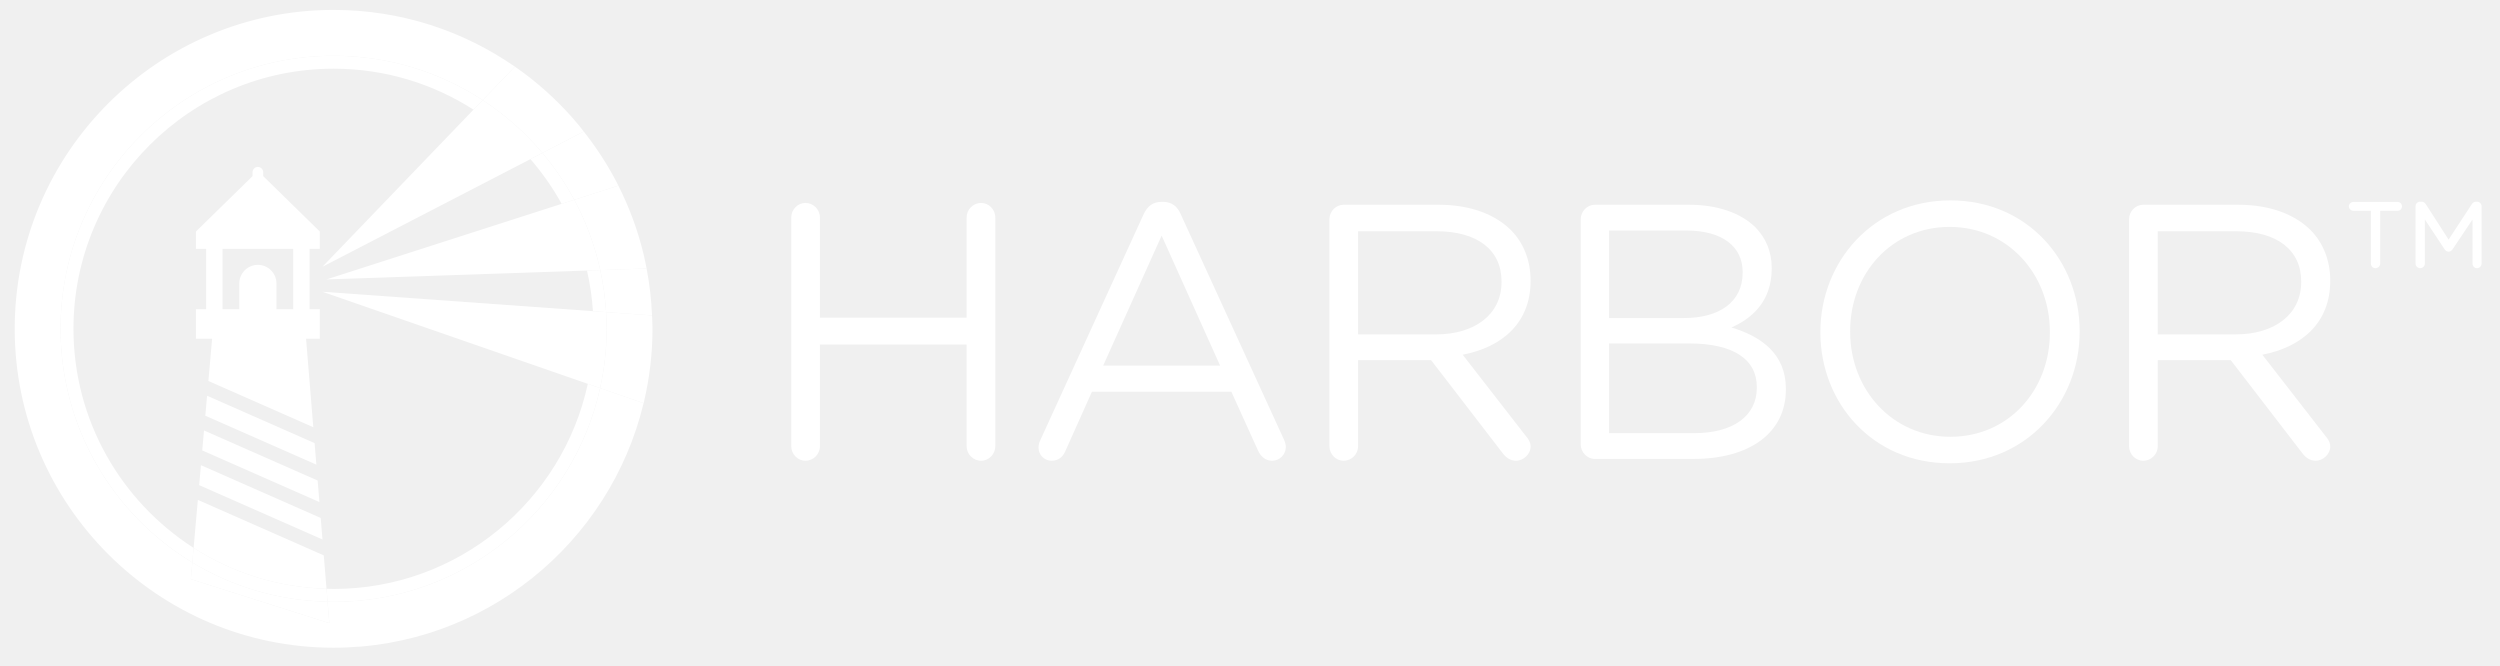
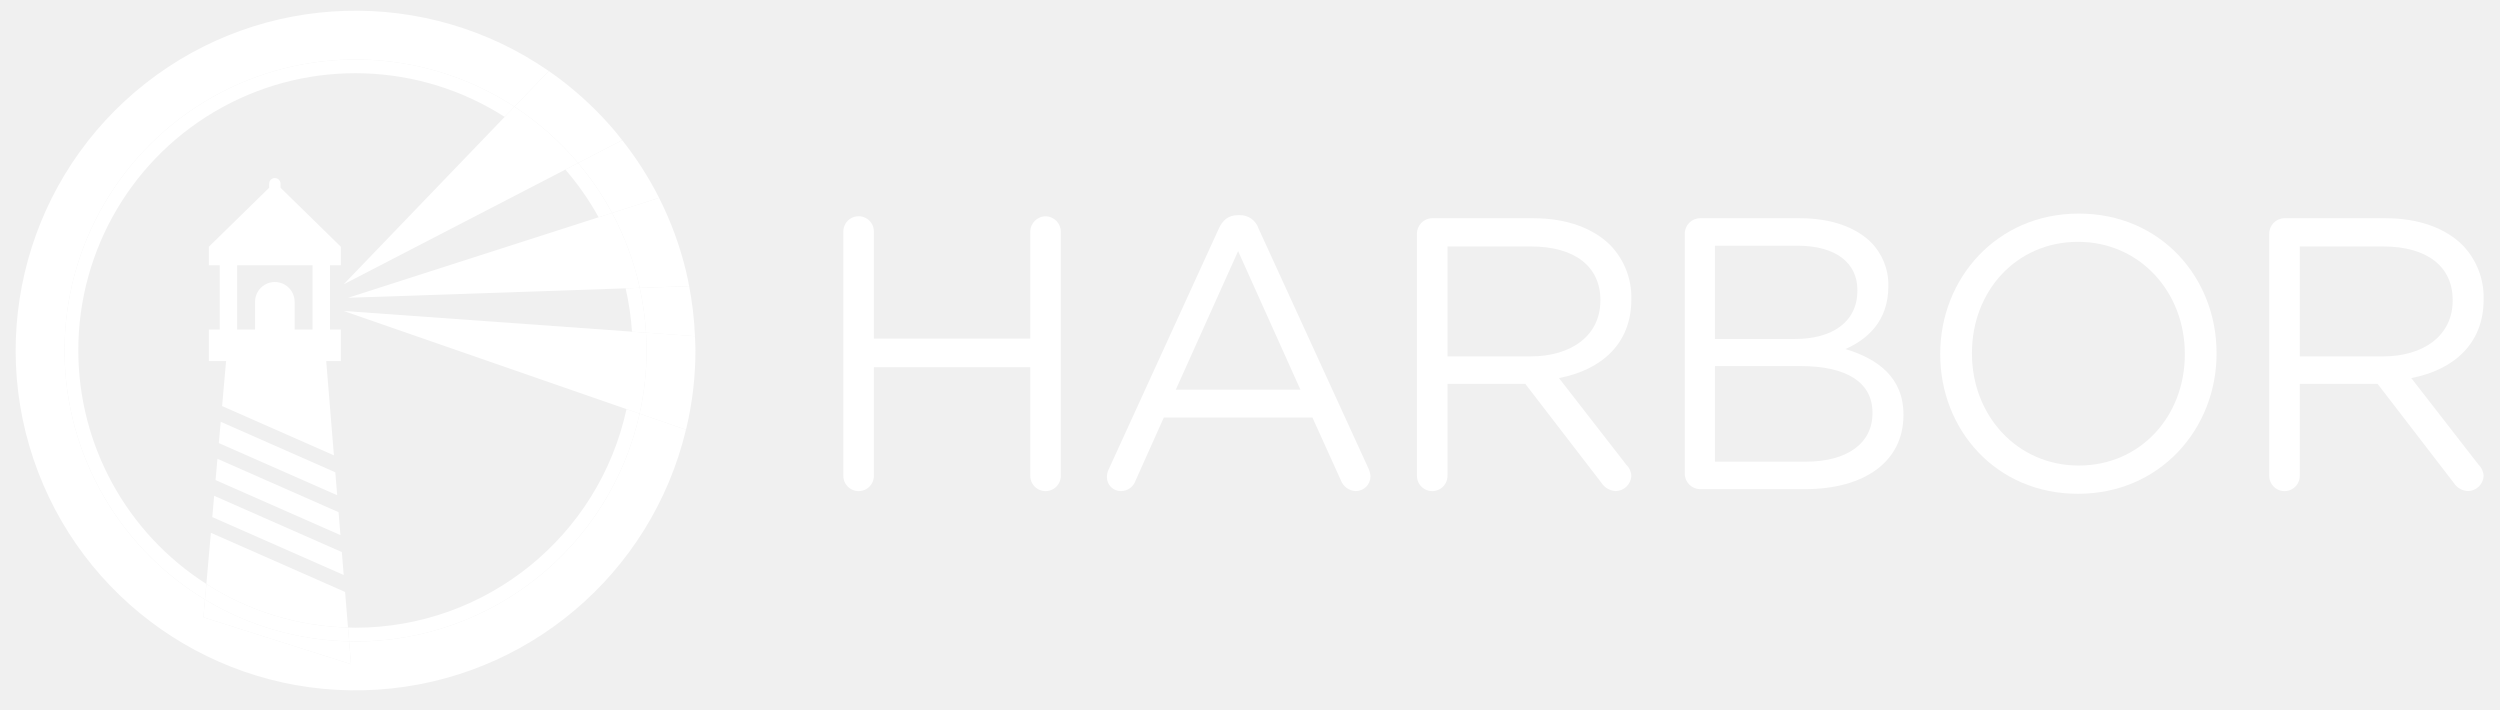
- <svg xmlns="http://www.w3.org/2000/svg" version="1.1" id="svg2" x="0px" y="0px" viewBox="0 0 680 181" style="enable-background:new 0 0 680 181;" xml:space="preserve">
-   <style type="text/css">
- 	.st0{fill:#FFFFFF;}
- </style>
-   <polygon class="st0" points="85.571,120.534 56.325,107.646 56.325,107.646 " />
-   <path class="st0" d="M266.871,55.197c-2.172,0-3.949,1.779-3.949,3.951v27.261h-39.903  V59.148c0-2.172-1.777-3.951-3.949-3.951c-2.075,0-3.852,1.779-3.852,3.951v62.224  c0,2.174,1.777,3.951,3.852,3.951c2.172,0,3.949-1.777,3.949-3.951V93.717h39.903  v27.655c0,2.174,1.777,3.951,3.949,3.951c2.075,0,3.852-1.777,3.852-3.951V59.148  C270.723,56.976,268.946,55.197,266.871,55.197z" />
-   <path class="st0" d="M321.201,58.359c-0.89-2.174-2.469-3.458-4.839-3.458h-0.396  c-2.469,0-3.951,1.284-4.938,3.458l-28.05,61.335v-0  c-0.394,0.789-0.495,1.48-0.495,2.073c0,1.976,1.581,3.557,3.555,3.557  c1.781,0,3.063-0.988,3.755-2.667l7.211-16.1h37.928l7.209,15.902  c0.692,1.581,1.976,2.865,3.852,2.865c2.075,0,3.753-1.68,3.753-3.755  c0-0.592-0.198-1.284-0.495-1.975L321.201,58.359z M300.064,99.445l15.902-35.358  l15.902,35.358H300.064z" />
-   <path class="st0" d="M391.329,55.692h-25.875c-2.075,0-3.852,1.777-3.852,3.951v61.729  c0,2.174,1.777,3.951,3.852,3.951c2.172,0,3.949-1.777,3.949-3.951V97.964h19.853  l19.458,25.284c0.89,1.185,2.073,2.075,3.652,2.075  c1.977,0,3.953-1.777,3.953-3.852c0-1.088-0.495-1.975-1.284-2.865l-17.185-22.123  c10.766-2.074,18.469-8.692,18.469-20.05v-0.197  c0-5.432-1.975-10.271-5.334-13.63C406.64,58.26,399.825,55.692,391.329,55.692z   M408.417,76.729c0,8.89-7.407,14.222-17.778,14.222h-21.236V62.901h21.335  c11.162,0,17.679,5.138,17.679,13.631V76.729z" />
-   <path class="st0" d="M470.944,89.075c5.431-2.37,10.962-7.012,10.962-16v-0.197  c0-4.445-1.581-8.1-4.445-11.063c-3.951-3.852-10.173-6.123-18.073-6.123h-25.581  c-2.075,0-3.852,1.777-3.852,3.951h-0v61.236c0,2.172,1.777,3.949,3.852,3.949  h26.863c15.111,0,25.088-7.012,25.088-18.864v-0.198  C485.758,96.285,479.14,91.544,470.944,89.075z M437.659,62.704h21.038  c9.876,0,15.307,4.444,15.307,11.259v0.197c0,8.1-6.517,12.346-15.902,12.346  h-20.443V62.704z M477.856,105.471c0,7.704-6.517,12.345-16.987,12.345h-23.21V93.421  h21.826c12.049,0,18.37,4.346,18.37,11.852V105.471z" />
-   <path class="st0" d="M530.503,54.507c-21.038,0-35.358,16.692-35.358,35.754v0.197  c0,19.062,14.122,35.558,35.16,35.558c21.038,0,35.36-16.692,35.36-35.755V90.062  C565.665,71.001,551.542,54.507,530.503,54.507z M557.566,90.458  c0,15.704-11.259,28.347-27.063,28.347c-15.802,0-27.26-12.84-27.26-28.544V90.062  c0-15.703,11.259-28.345,27.061-28.345c15.804,0,27.261,12.839,27.261,28.543V90.458z" />
-   <path class="st0" d="M608.833,55.692h-25.875c-2.075,0-3.852,1.777-3.852,3.951h-0  v61.729c0,2.174,1.777,3.951,3.852,3.951c2.172,0,3.949-1.777,3.949-3.951V97.964  h19.854l19.456,25.284c0.889,1.185,2.073,2.075,3.652,2.075  c1.977,0,3.953-1.777,3.953-3.852c0-1.088-0.495-1.975-1.284-2.865l-17.186-22.123  c10.766-2.074,18.47-8.692,18.47-20.05v-0.197  c0-5.432-1.975-10.271-5.334-13.63C624.143,58.26,617.329,55.692,608.833,55.692z   M625.921,76.729c0,8.89-7.407,14.222-17.778,14.222h-21.236V62.901h21.335  c11.162,0,17.679,5.138,17.679,13.631V76.729z" />
-   <path class="st0" d="M673.79,54.863h-0.345c-0.461,0-0.805,0.231-1.094,0.635l-6.336,9.675  l-6.22-9.675c-0.287-0.404-0.632-0.635-1.152-0.635h-0.345  c-0.749,0-1.266,0.52-1.266,1.268l-0,15.55c0,0.692,0.574,1.268,1.266,1.268  c0.692,0,1.268-0.576,1.268-1.268V59.702l5.299,8.004  c0.286,0.462,0.632,0.749,1.15,0.749s0.863-0.287,1.152-0.749l5.356-8.004  v11.979c0,0.692,0.52,1.268,1.211,1.268c0.691,0,1.266-0.576,1.266-1.268V56.131  C675,55.439,674.426,54.863,673.79,54.863z" />
-   <path class="st0" d="M652.136,54.923h-12.036c-0.634,0-1.211,0.576-1.211,1.208  c0,0.634,0.578,1.21,1.211,1.21h4.78v14.34c0,0.692,0.518,1.268,1.21,1.268  c0.749,0,1.324-0.576,1.324-1.268v-14.34h4.723c0.691,0,1.21-0.576,1.21-1.21  C653.345,55.499,652.827,54.923,652.136,54.923z" />
-   <path class="st0" d="M53.817,135.977l-1.155,13.05  c10.494,6.729,22.867,10.759,36.147,11.117l-0.742-9.075L53.817,135.977z" />
-   <path class="st0" d="M56.68,103.629l28.536,12.575l-1.967-24.065h3.735v-8.041h-2.771  V67.689h2.771v-4.717l-15.391-15.06V46.852c0-0.799-0.654-1.452-1.453-1.452  s-1.453,0.654-1.453,1.452v1.06L53.296,62.972v4.717h2.772v16.409h-2.772v8.041  h4.4L56.68,103.629z M60.523,67.689h19.234v16.409h-4.564v-7.009  c0-2.779-2.273-5.053-5.052-5.053c-2.779,0-5.053,2.274-5.053,5.053v7.009H60.523  V67.689z" />
-   <polygon class="st0" points="55.009,122.515 86.881,136.561 86.403,130.712 55.488,117.09 " />
-   <polygon class="st0" points="54.654,126.534 54.173,131.958 87.713,146.739 87.236,140.892 " />
-   <polygon class="st0" points="56.325,107.646 56.325,107.646 55.844,113.073 86.049,126.382   85.571,120.534 " />
-   <path class="st0" d="M156.2,54.344l11.993-3.854c-0.056-0.109-0.102-0.224-0.158-0.332  c-2.608-5.113-5.727-9.917-9.255-14.385l-0,0l-11.252,5.823  C150.836,45.52,153.751,49.786,156.2,54.344z" />
-   <path class="st0" d="M152.621,55.185c0.048,0.086,0.089,0.177,0.137,0.264l-0,0  l3.441-1.106c-2.448-4.557-5.363-8.823-8.673-12.747l-3.25,1.682  C147.441,46.947,150.253,50.922,152.621,55.185z" />
-   <path class="st0" d="M164.856,84.901l12.496,0.897c-0.182-4.345-0.675-8.608-1.479-12.768  l-12.609,0.43C164.081,77.178,164.621,80.997,164.856,84.901z" />
-   <path class="st0" d="M159.659,73.583c0.827,3.592,1.368,7.286,1.622,11.062l3.576,0.257  c-0.236-3.904-0.776-7.723-1.591-11.442L159.659,73.583z" />
-   <path class="st0" d="M90.74,163.707c-0.551,0-1.094-0.03-1.642-0.042l0.477,5.831  l-37.664-11.967l0.401-4.527c-21.482-13.015-35.84-36.612-35.84-63.563  c0-41.017,33.251-74.268,74.268-74.268c14.967,0,28.889,4.443,40.55,12.06  l8.755-9.106c-14.01-9.718-31.003-15.428-49.305-15.428  C42.911,2.698,4,41.611,4,89.439c0,47.829,38.911,86.741,86.74,86.741  c40.86,0,75.177-28.414,84.319-66.512l-11.827-4.103  C155.864,138.825,126.215,163.707,90.74,163.707z" />
-   <path class="st0" d="M90.74,160.193c-0.647,0-1.287-0.032-1.93-0.049l0.288,3.521  c0.548,0.012,1.091,0.042,1.642,0.042c35.476,0,65.124-24.882,72.491-58.142  l-3.345-1.161C152.999,136.252,124.619,160.193,90.74,160.193z" />
-   <path class="st0" d="M19.984,89.439c0-39.014,31.742-70.754,70.756-70.754  c14,0,27.055,4.1,38.051,11.145l2.499-2.599  c-11.661-7.617-25.583-12.06-40.55-12.06c-41.018,0-74.268,33.25-74.268,74.268  c0,26.951,14.357,50.548,35.84,63.563l0.352-3.975  C33.031,136.439,19.984,114.441,19.984,89.439z" />
-   <path class="st0" d="M51.91,157.529l37.664,11.967l-0.477-5.831  c-13.445-0.293-26.014-4.136-36.787-10.663L51.91,157.529z" />
-   <path class="st0" d="M52.311,153.002c10.773,6.527,23.342,10.37,36.787,10.663l-0.288-3.521  c-13.28-0.358-25.653-4.388-36.147-11.117L52.311,153.002z" />
-   <path class="st0" d="M147.527,41.596l11.252-5.823c-0.502-0.635-0.985-1.286-1.503-1.906  c-4.38-5.237-9.361-9.953-14.842-14.035c-0.786-0.584-1.584-1.149-2.388-1.706  l-8.755,9.106C137.381,31.21,142.852,36.053,147.527,41.596z" />
-   <path class="st0" d="M87.713,72.551L144.277,43.278h0l-0-0l3.25-1.682  c-4.675-5.543-10.145-10.386-16.237-14.365l-2.499,2.599L87.713,72.551z" />
-   <polygon class="st0" points="144.277,43.278 147.527,41.596 144.277,43.278 " />
-   <path class="st0" d="M177.352,85.798l-12.496-0.897c0.091,1.502,0.151,3.013,0.151,4.538  c0,5.54-0.626,10.932-1.776,16.126l11.827,4.103  c0.045-0.18,0.096-0.356,0.139-0.538c1.475-6.331,2.281-12.916,2.281-19.691  c0-0.23-0.015-0.456-0.016-0.685C177.453,87.762,177.394,86.782,177.352,85.798z" />
-   <path class="st0" d="M164.856,84.901l-3.576-0.257l-73.568-5.28l72.173,25.04  l3.345,1.161c1.151-5.194,1.776-10.585,1.776-16.126  C165.007,87.914,164.947,86.404,164.856,84.901z" />
-   <path class="st0" d="M163.265,73.46l12.609-0.43c-0.241-1.25-0.487-2.499-0.781-3.732  c-1.574-6.595-3.913-12.89-6.9-18.808l-11.993,3.854  C159.388,60.277,161.782,66.697,163.265,73.46z" />
-   <path class="st0" d="M88.827,75.994l70.832-2.412l3.606-0.123  c-1.483-6.762-3.877-13.182-7.065-19.116l-3.441,1.106L88.827,75.994z" />
+ <svg xmlns="http://www.w3.org/2000/svg" id="svg2" viewBox="0 0 638 181">
+   <defs>
+     <style>.cls-1{fill:#fff;}</style>
+   </defs>
+   <polygon class="cls-1" points="85.571 120.534 56.325 107.646 56.325 107.646 85.571 120.534" />
+   <path class="cls-1" d="M266.871,55.197a3.963,3.963,0,0,0-3.949,3.951V86.409h-39.903V59.148a3.901,3.901,0,1,0-7.801,0v62.224a3.901,3.901,0,1,0,7.801,0v-27.655h39.903v27.655a3.901,3.901,0,1,0,7.801,0V59.148A3.944,3.944,0,0,0,266.871,55.197Z" />
+   <path class="cls-1" d="M321.201,58.359a4.977,4.977,0,0,0-4.839-3.458h-.396c-2.469,0-3.951,1.284-4.938,3.458l-28.05,61.335v-0a4.499,4.499,0,0,0-.495,2.073,3.542,3.542,0,0,0,3.555,3.557,3.911,3.911,0,0,0,3.755-2.667l7.211-16.1h37.928L342.139,122.459a4.259,4.259,0,0,0,3.852,2.865,3.752,3.752,0,0,0,3.753-3.755,5.262,5.262,0,0,0-.495-1.975ZM300.064,99.445l15.902-35.358,15.902,35.358Z" />
+   <path class="cls-1" d="M391.329,55.692H365.454a3.943,3.943,0,0,0-3.852,3.951v61.729a3.901,3.901,0,1,0,7.801,0V97.964h19.853l19.458,25.284a4.547,4.547,0,0,0,3.652,2.075,4.081,4.081,0,0,0,3.953-3.852,4.249,4.249,0,0,0-1.284-2.865L397.85,96.483c10.765-2.074,18.469-8.692,18.469-20.05v-.197a19.094,19.094,0,0,0-5.334-13.63C406.64,58.26,399.825,55.692,391.329,55.692Zm17.088,21.037c0,8.89-7.407,14.222-17.778,14.222h-21.236V62.901h21.335c11.162,0,17.679,5.138,17.679,13.631Z" />
+   <path class="cls-1" d="M470.944,89.075c5.431-2.37,10.962-7.012,10.962-16v-.197a15.358,15.358,0,0,0-4.445-11.063c-3.951-3.852-10.173-6.123-18.073-6.123H433.807a3.943,3.943,0,0,0-3.852,3.951h-0v61.236a3.942,3.942,0,0,0,3.852,3.949h26.863c15.111,0,25.088-7.012,25.088-18.864v-.198C485.758,96.285,479.14,91.544,470.944,89.075ZM437.659,62.704h21.038c9.876,0,15.307,4.444,15.307,11.259v.197c0,8.1-6.517,12.346-15.902,12.346H437.659Zm40.197,42.767c0,7.704-6.517,12.345-16.987,12.345H437.659V93.421h21.826c12.05,0,18.37,4.346,18.37,11.852Z" />
+   <path class="cls-1" d="M530.503,54.507c-21.038,0-35.358,16.692-35.358,35.754v.197c0,19.062,14.122,35.558,35.16,35.558s35.36-16.692,35.36-35.755V90.062C565.665,71.001,551.542,54.507,530.503,54.507Zm27.063,35.951c0,15.704-11.259,28.347-27.063,28.347-15.802,0-27.26-12.84-27.26-28.544V90.062c0-15.703,11.259-28.345,27.061-28.345,15.804,0,27.261,12.839,27.261,28.543Z" />
+   <path class="cls-1" d="M608.833,55.692H582.958a3.943,3.943,0,0,0-3.852,3.951h-0v61.729a3.901,3.901,0,1,0,7.801,0V97.964h19.854l19.456,25.284a4.546,4.546,0,0,0,3.652,2.075,4.081,4.081,0,0,0,3.953-3.852,4.249,4.249,0,0,0-1.284-2.865L615.353,96.483c10.765-2.074,18.47-8.692,18.47-20.05v-.197a19.094,19.094,0,0,0-5.334-13.63C624.143,58.26,617.329,55.692,608.833,55.692Zm17.088,21.037c0,8.89-7.407,14.222-17.778,14.222H586.907V62.901H608.242c11.162,0,17.679,5.138,17.679,13.631Z" />
+   <path class="cls-1" d="M53.817,135.977,52.663,149.027a70.289,70.289,0,0,0,36.147,11.117l-.742-9.075Z" />
+   <path class="cls-1" d="M56.68,103.629l28.536,12.575L83.249,92.139h3.735V84.098h-2.771V67.689h2.771V62.972L71.593,47.912V46.852a1.453,1.453,0,0,0-2.905,0V47.912L53.296,62.972v4.717h2.772V84.098H53.296V92.139h4.4Zm3.843-35.94H79.757V84.098H75.192v-7.009a5.053,5.053,0,1,0-10.105,0v7.009H60.523Z" />
+   <polygon class="cls-1" points="55.009 122.515 86.881 136.561 86.403 130.712 55.488 117.09 55.009 122.515" />
+   <polygon class="cls-1" points="54.654 126.534 54.173 131.958 87.713 146.739 87.236 140.892 54.654 126.534" />
+   <polygon class="cls-1" points="56.325 107.646 56.325 107.646 55.844 113.073 86.049 126.382 85.571 120.534 56.325 107.646" />
+   <path class="cls-1" d="M156.2,54.344l11.993-3.854c-.056-.109-.102-.224-.158-.332a87.015,87.015,0,0,0-9.255-14.385l-0.0 0-11.252,5.823A74.396,74.396,0,0,1,156.2,54.344Z" />
+   <path class="cls-1" d="M152.621,55.185c.048.086.089.177.137.264l-0.0 0,3.441-1.106a74.396,74.396,0,0,0-8.673-12.748L144.277,43.278A71.192,71.192,0,0,1,152.621,55.185Z" />
+   <path class="cls-1" d="M164.856,84.901l12.496.897A86.247,86.247,0,0,0,175.874,73.03l-12.609.43A74.22,74.22,0,0,1,164.856,84.901Z" />
+   <path class="cls-1" d="M159.659,73.583a70.327,70.327,0,0,1,1.622,11.062l3.575.257A74.22,74.22,0,0,0,163.265,73.46Z" />
+   <path class="cls-1" d="M90.74,163.707c-.551,0-1.094-.03-1.642-.042l.477,5.831L51.91,157.529l.401-4.527A74.267,74.267,0,1,1,131.29,27.231l8.755-9.106a86.723,86.723,0,1,0,35.013,91.542l-11.827-4.103A74.281,74.281,0,0,1,90.74,163.707Z" />
+   <path class="cls-1" d="M90.74,160.193c-.647,0-1.287-.032-1.93-.049l.288,3.521c.548.012,1.091.042,1.642.042a74.281,74.281,0,0,0,72.491-58.142l-3.345-1.161A70.867,70.867,0,0,1,90.74,160.193Z" />
+   <path class="cls-1" d="M19.984,89.439A70.705,70.705,0,0,1,128.791,29.83l2.499-2.599A74.267,74.267,0,1,0,52.311,153.002l.352-3.975A70.743,70.743,0,0,1,19.984,89.439Z" />
+   <path class="cls-1" d="M51.91,157.529,89.575,169.496l-.477-5.831A73.886,73.886,0,0,1,52.311,153.002Z" />
+   <path class="cls-1" d="M52.311,153.002a73.886,73.886,0,0,0,36.787,10.663l-.288-3.521A70.289,70.289,0,0,1,52.663,149.027Z" />
+   <path class="cls-1" d="M147.527,41.596l11.252-5.823c-.502-.635-.985-1.286-1.503-1.906a87.462,87.462,0,0,0-14.842-14.035c-.786-.584-1.584-1.149-2.388-1.706l-8.755,9.106A74.642,74.642,0,0,1,147.527,41.596Z" />
+   <path class="cls-1" d="M87.713,72.551l56.564-29.273h0l-0-0,3.25-1.682A74.642,74.642,0,0,0,131.29,27.231l-2.499,2.599Z" />
+   <polygon class="cls-1" points="144.277 43.278 147.527 41.596 144.277 43.278 144.277 43.278" />
+   <path class="cls-1" d="M177.352,85.798l-12.496-.897c.091,1.502.151,3.013.151,4.538a74.467,74.467,0,0,1-1.776,16.126l11.827,4.103c.045-.18.096-.356.139-.538a86.631,86.631,0,0,0,2.281-19.691c0-.23-.015-.456-.016-.685C177.453,87.762,177.394,86.782,177.352,85.798Z" />
+   <path class="cls-1" d="M164.856,84.901l-3.575-.257L87.713,79.365l72.173,25.04,3.345,1.161a74.467,74.467,0,0,0,1.776-16.126C165.007,87.914,164.947,86.404,164.856,84.901Z" />
+   <path class="cls-1" d="M163.265,73.46,175.874,73.03c-.241-1.25-.487-2.499-.781-3.732a86.086,86.086,0,0,0-6.9-18.808l-11.993,3.854A73.752,73.752,0,0,1,163.265,73.46Z" />
+   <path class="cls-1" d="M88.827,75.994l70.832-2.412,3.606-.123a73.752,73.752,0,0,0-7.065-19.116l-3.441,1.106Z" />
</svg>
